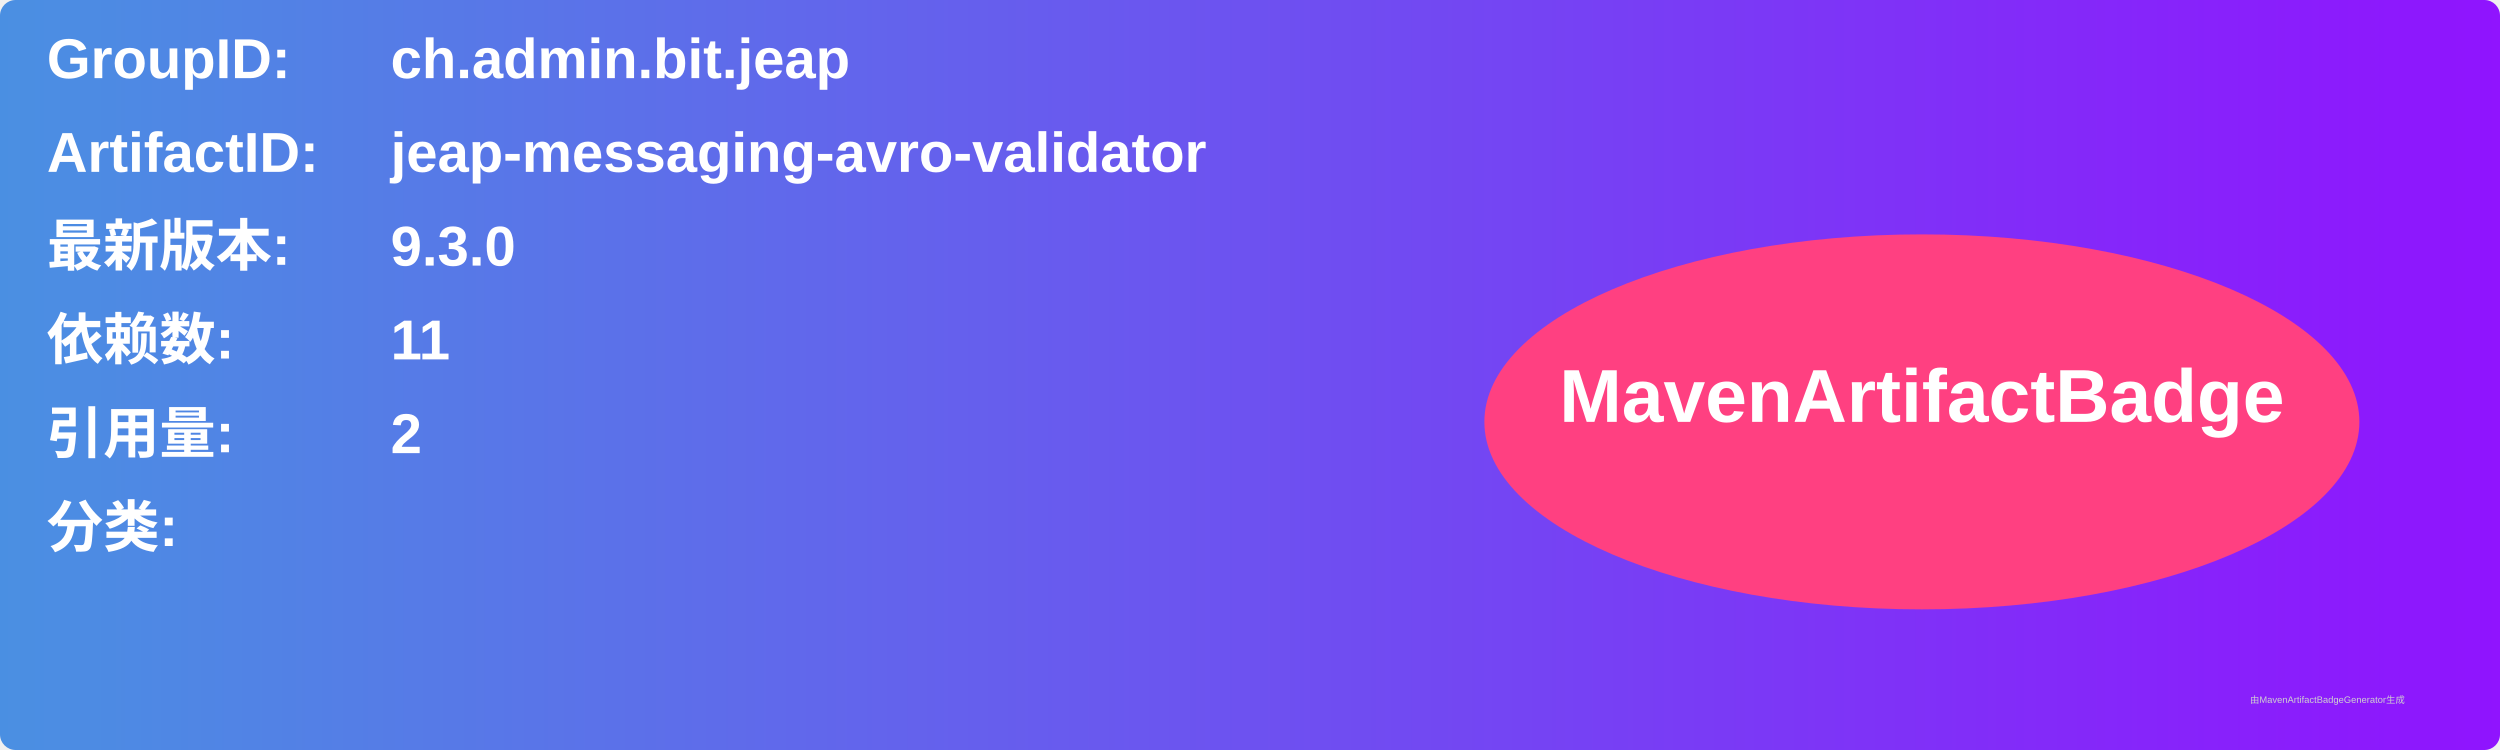
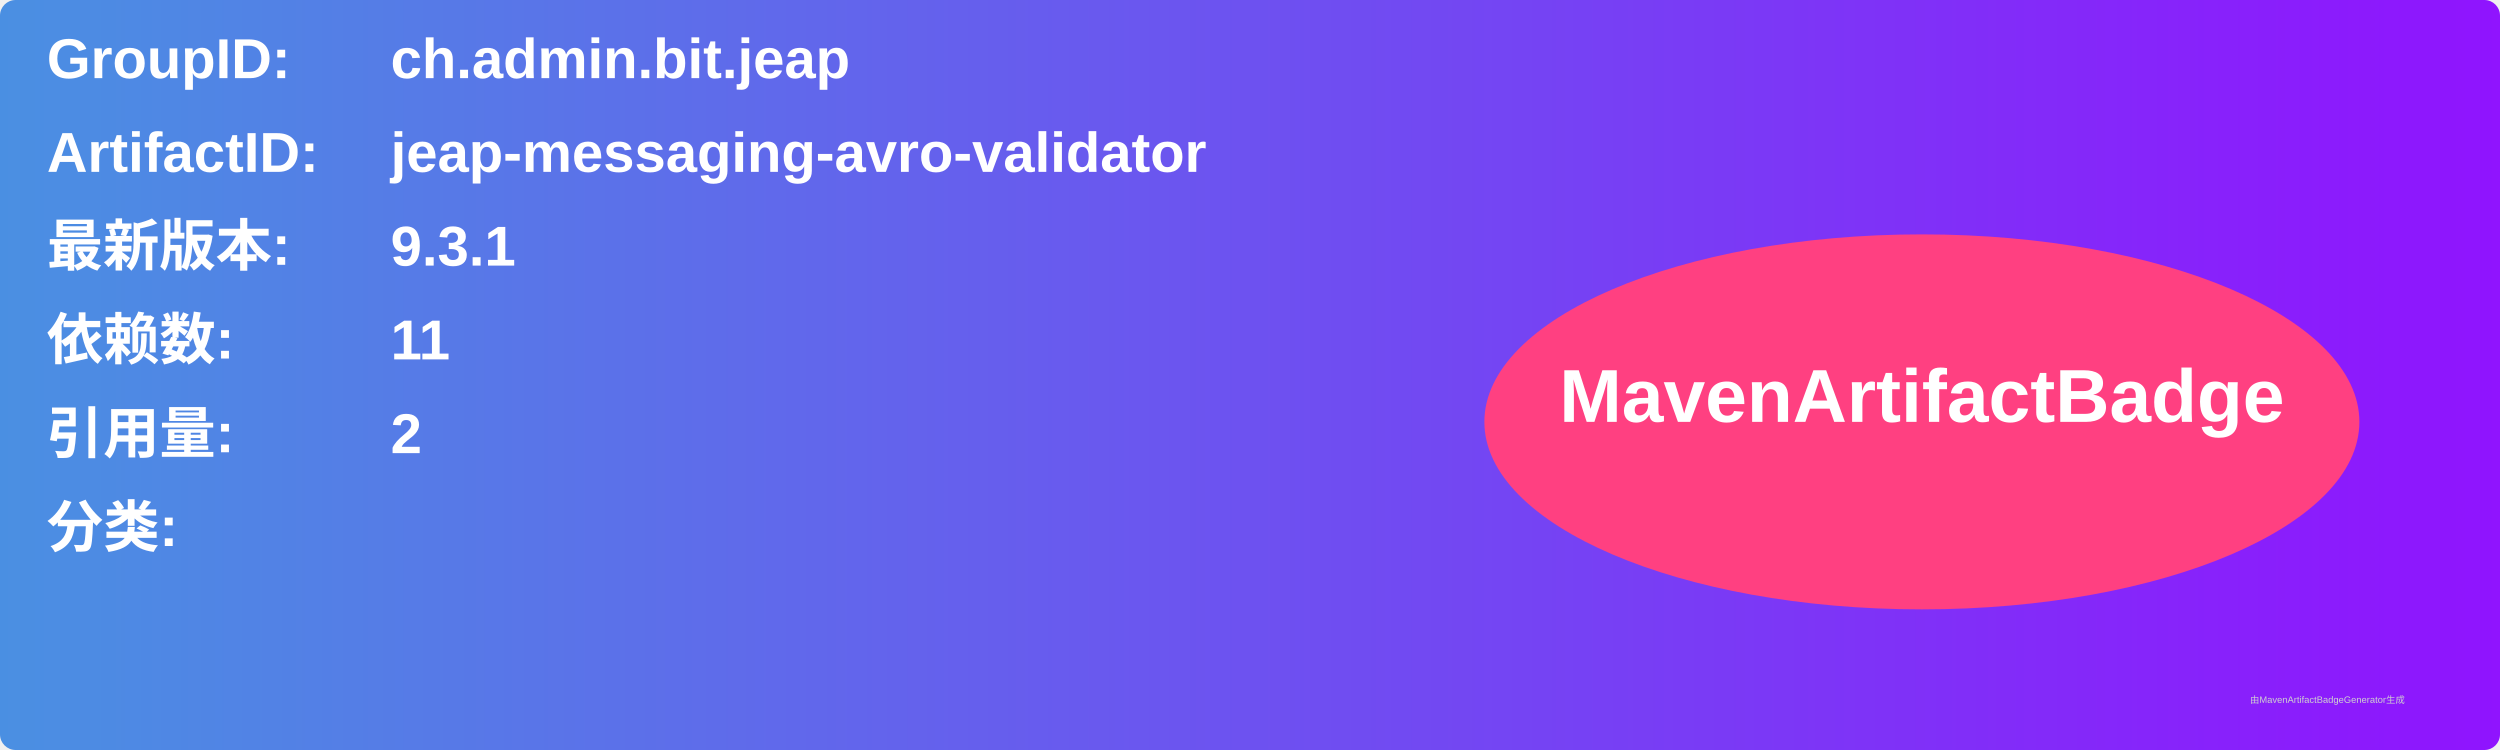
<svg xmlns="http://www.w3.org/2000/svg" width="800" height="240" viewBox="0 0 800 240">
  <linearGradient id="grad" x1="0%" y1="0%" x2="100%" y2="0%">
    <stop offset="0%" stop-color="#4a90e2" />
    <stop offset="100%" stop-color="#9013fe" />
  </linearGradient>
  <rect width="100%" height="100%" rx="5" ry="5" fill="url(#grad)" />
  <g transform="translate(15, 15)">
    <text x="0" y="10" font-family="Arial" font-size="18" fill="white" font-weight="bold" width="260">GroupID:</text>
    <text x="110" y="10" font-family="Arial" font-size="18" fill="white" font-weight="bold" width="460">ch.admin.bit.jeap</text>
    <text x="0" y="40" font-family="Arial" font-size="18" fill="white" font-weight="bold" width="260">ArtifactID:</text>
    <text x="110" y="40" font-family="Arial" font-size="18" fill="white" font-weight="bold" width="460">jeap-messaging-avro-validator</text>
    <text x="0" y="70" font-family="Arial" font-size="18" fill="white" font-weight="bold">最新版本:</text>
    <text x="110" y="70" font-family="Arial" font-size="18" fill="white" font-weight="bold">
-       <tspan font-weight="bold">9.3.0</tspan>
+       <tspan font-weight="bold">9.3.1</tspan>
    </text>
    <text x="0" y="100" font-family="Arial" font-size="18" fill="white" font-weight="bold">依赖数: </text>
    <text x="110" y="100" font-family="Arial" font-size="18" fill="white">
      <tspan font-weight="bold">11</tspan>
    </text>
    <text x="0" y="130" font-family="Arial" font-size="18" fill="white" font-weight="bold">引用量: </text>
    <text x="110" y="130" font-family="Arial" font-size="18" fill="white">
      <tspan font-weight="bold">2</tspan>
    </text>
    <text x="0" y="160" font-family="Arial" font-size="18" fill="white" font-weight="bold">分类:</text>
    <text x="10" y="190" font-family="Arial" font-size="10" fill="white">
      <tspan font-weight="bold" />
    </text>
    <ellipse cx="600" cy="120" rx="140" ry="60" fill="#ff4081" />
    <text x="600" y="120" text-anchor="middle" font-family="Arial" font-size="24" fill="white" font-weight="bold">MavenArtifactBadge</text>
  </g>
  <text x="720" y="225" font-family="Arial" font-size="3" fill="#d0d0d0">由MavenArtifactBadgeGenerator生成</text>
</svg>
